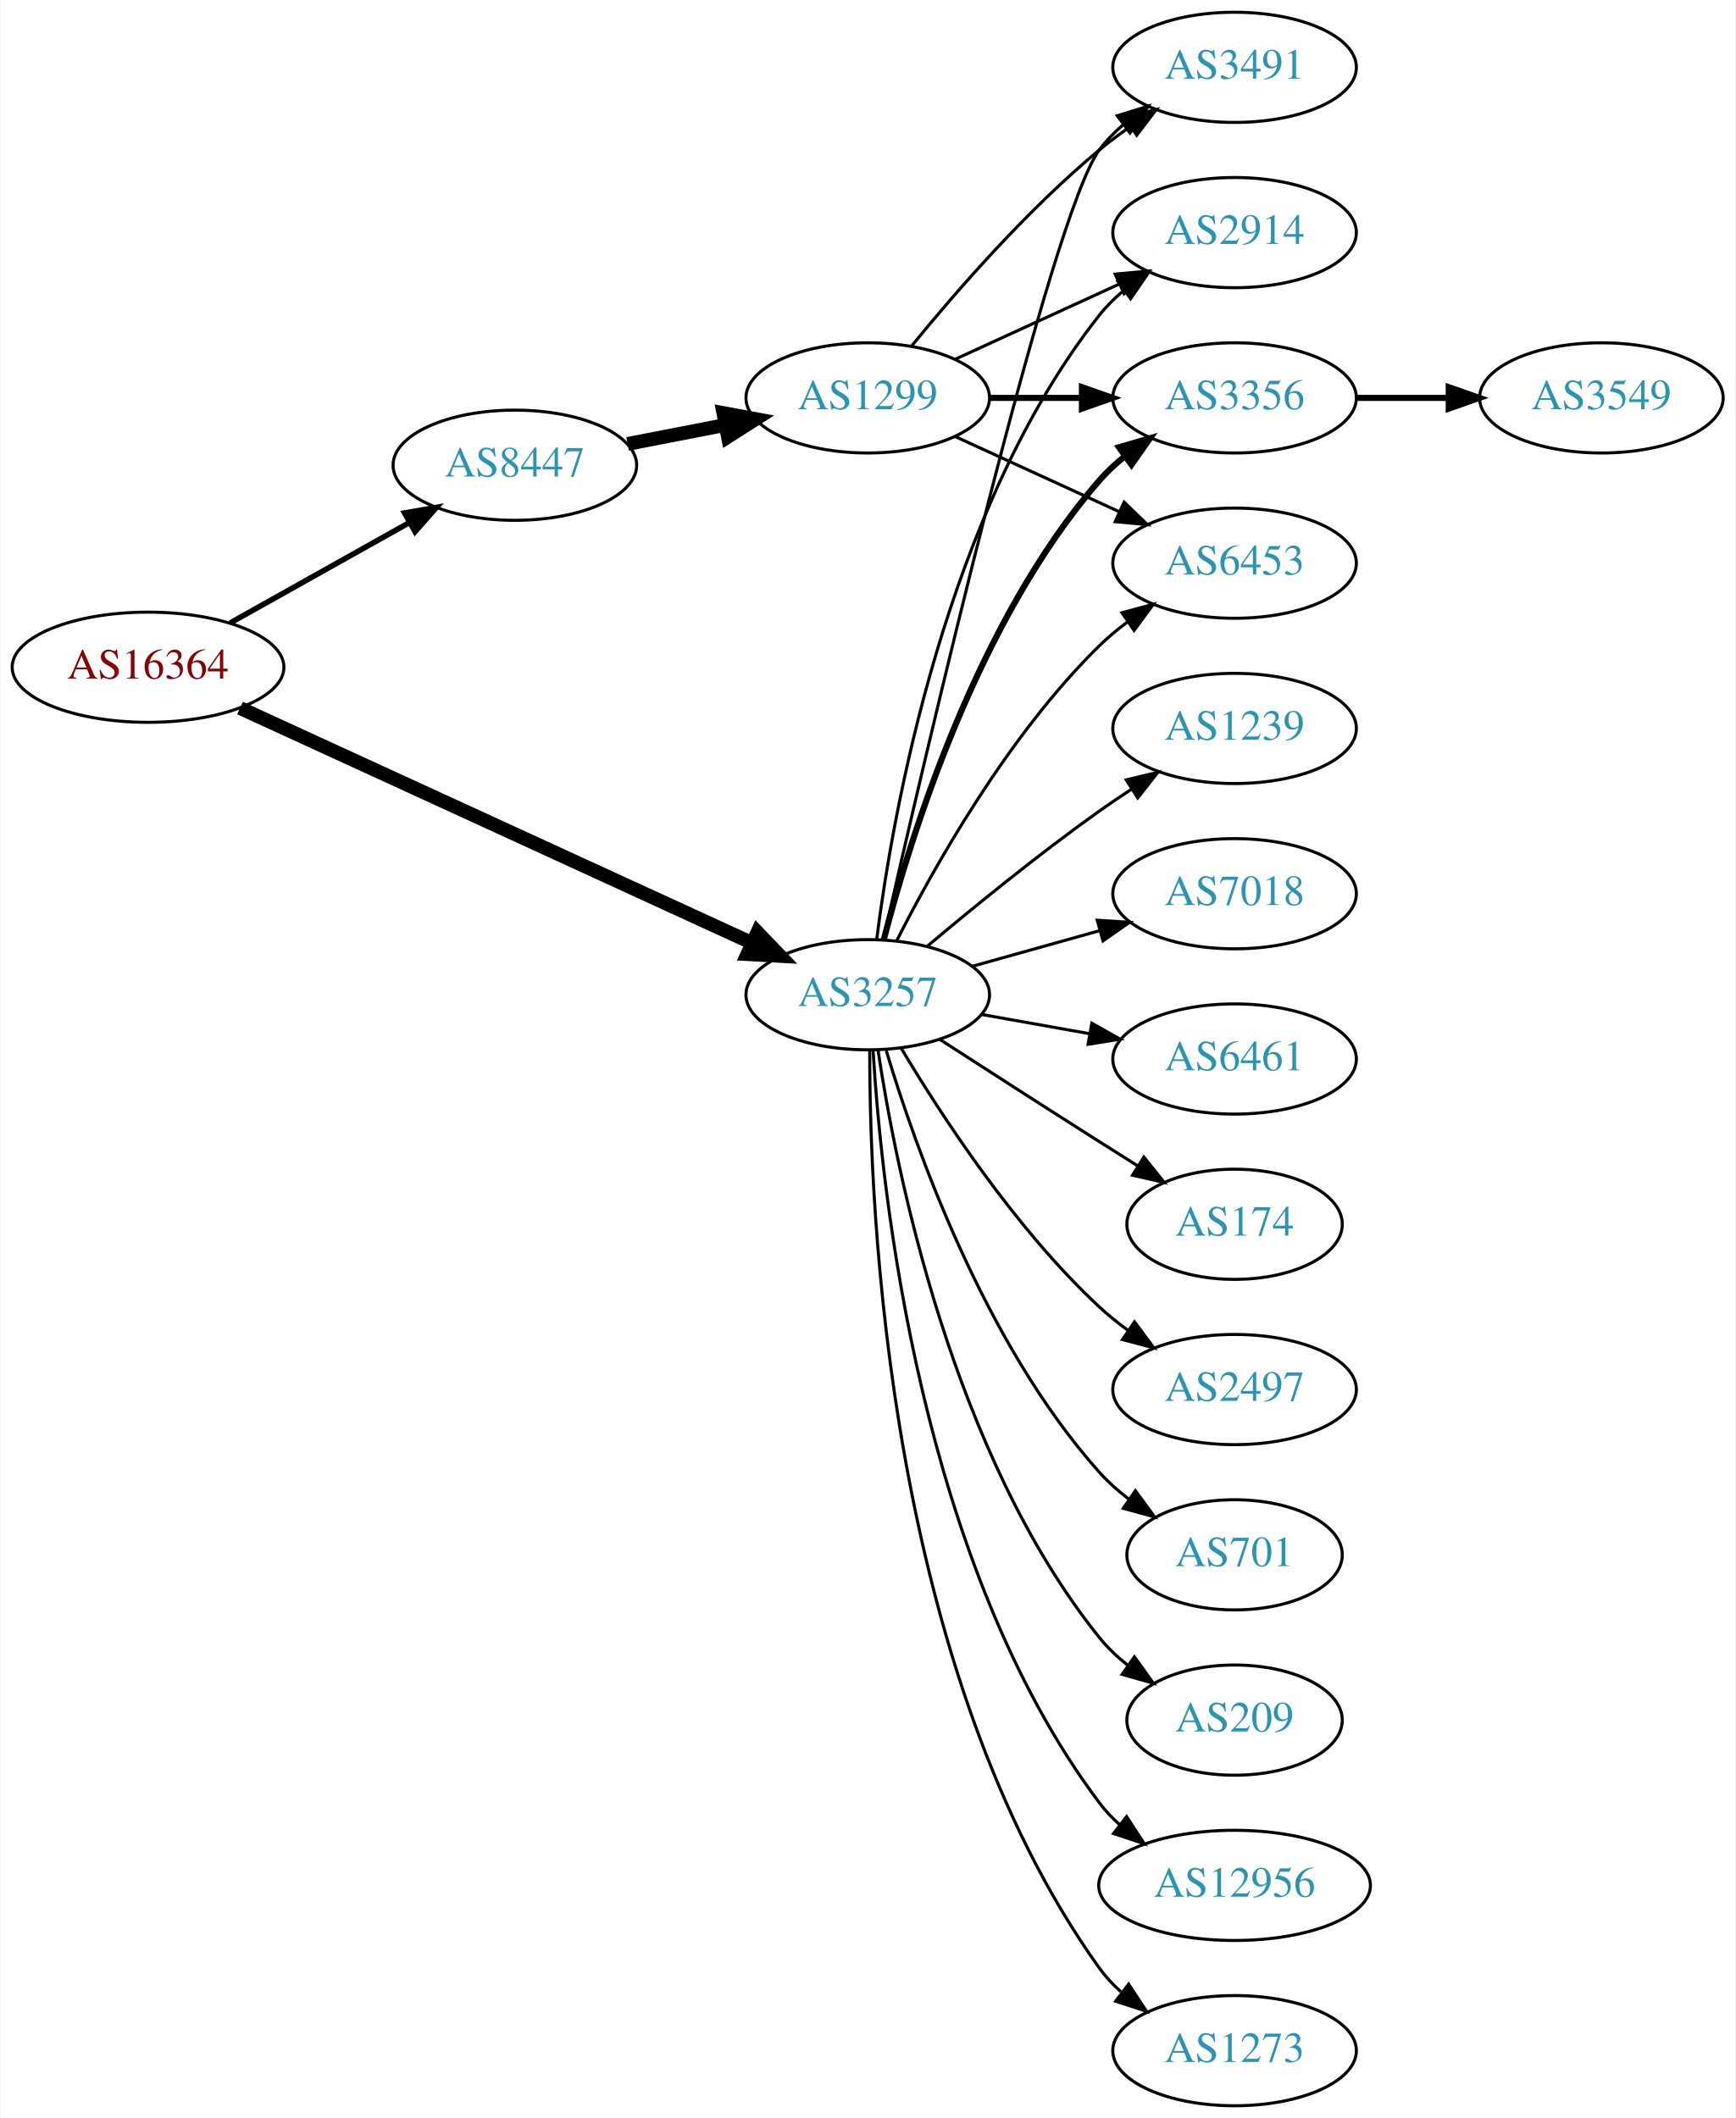
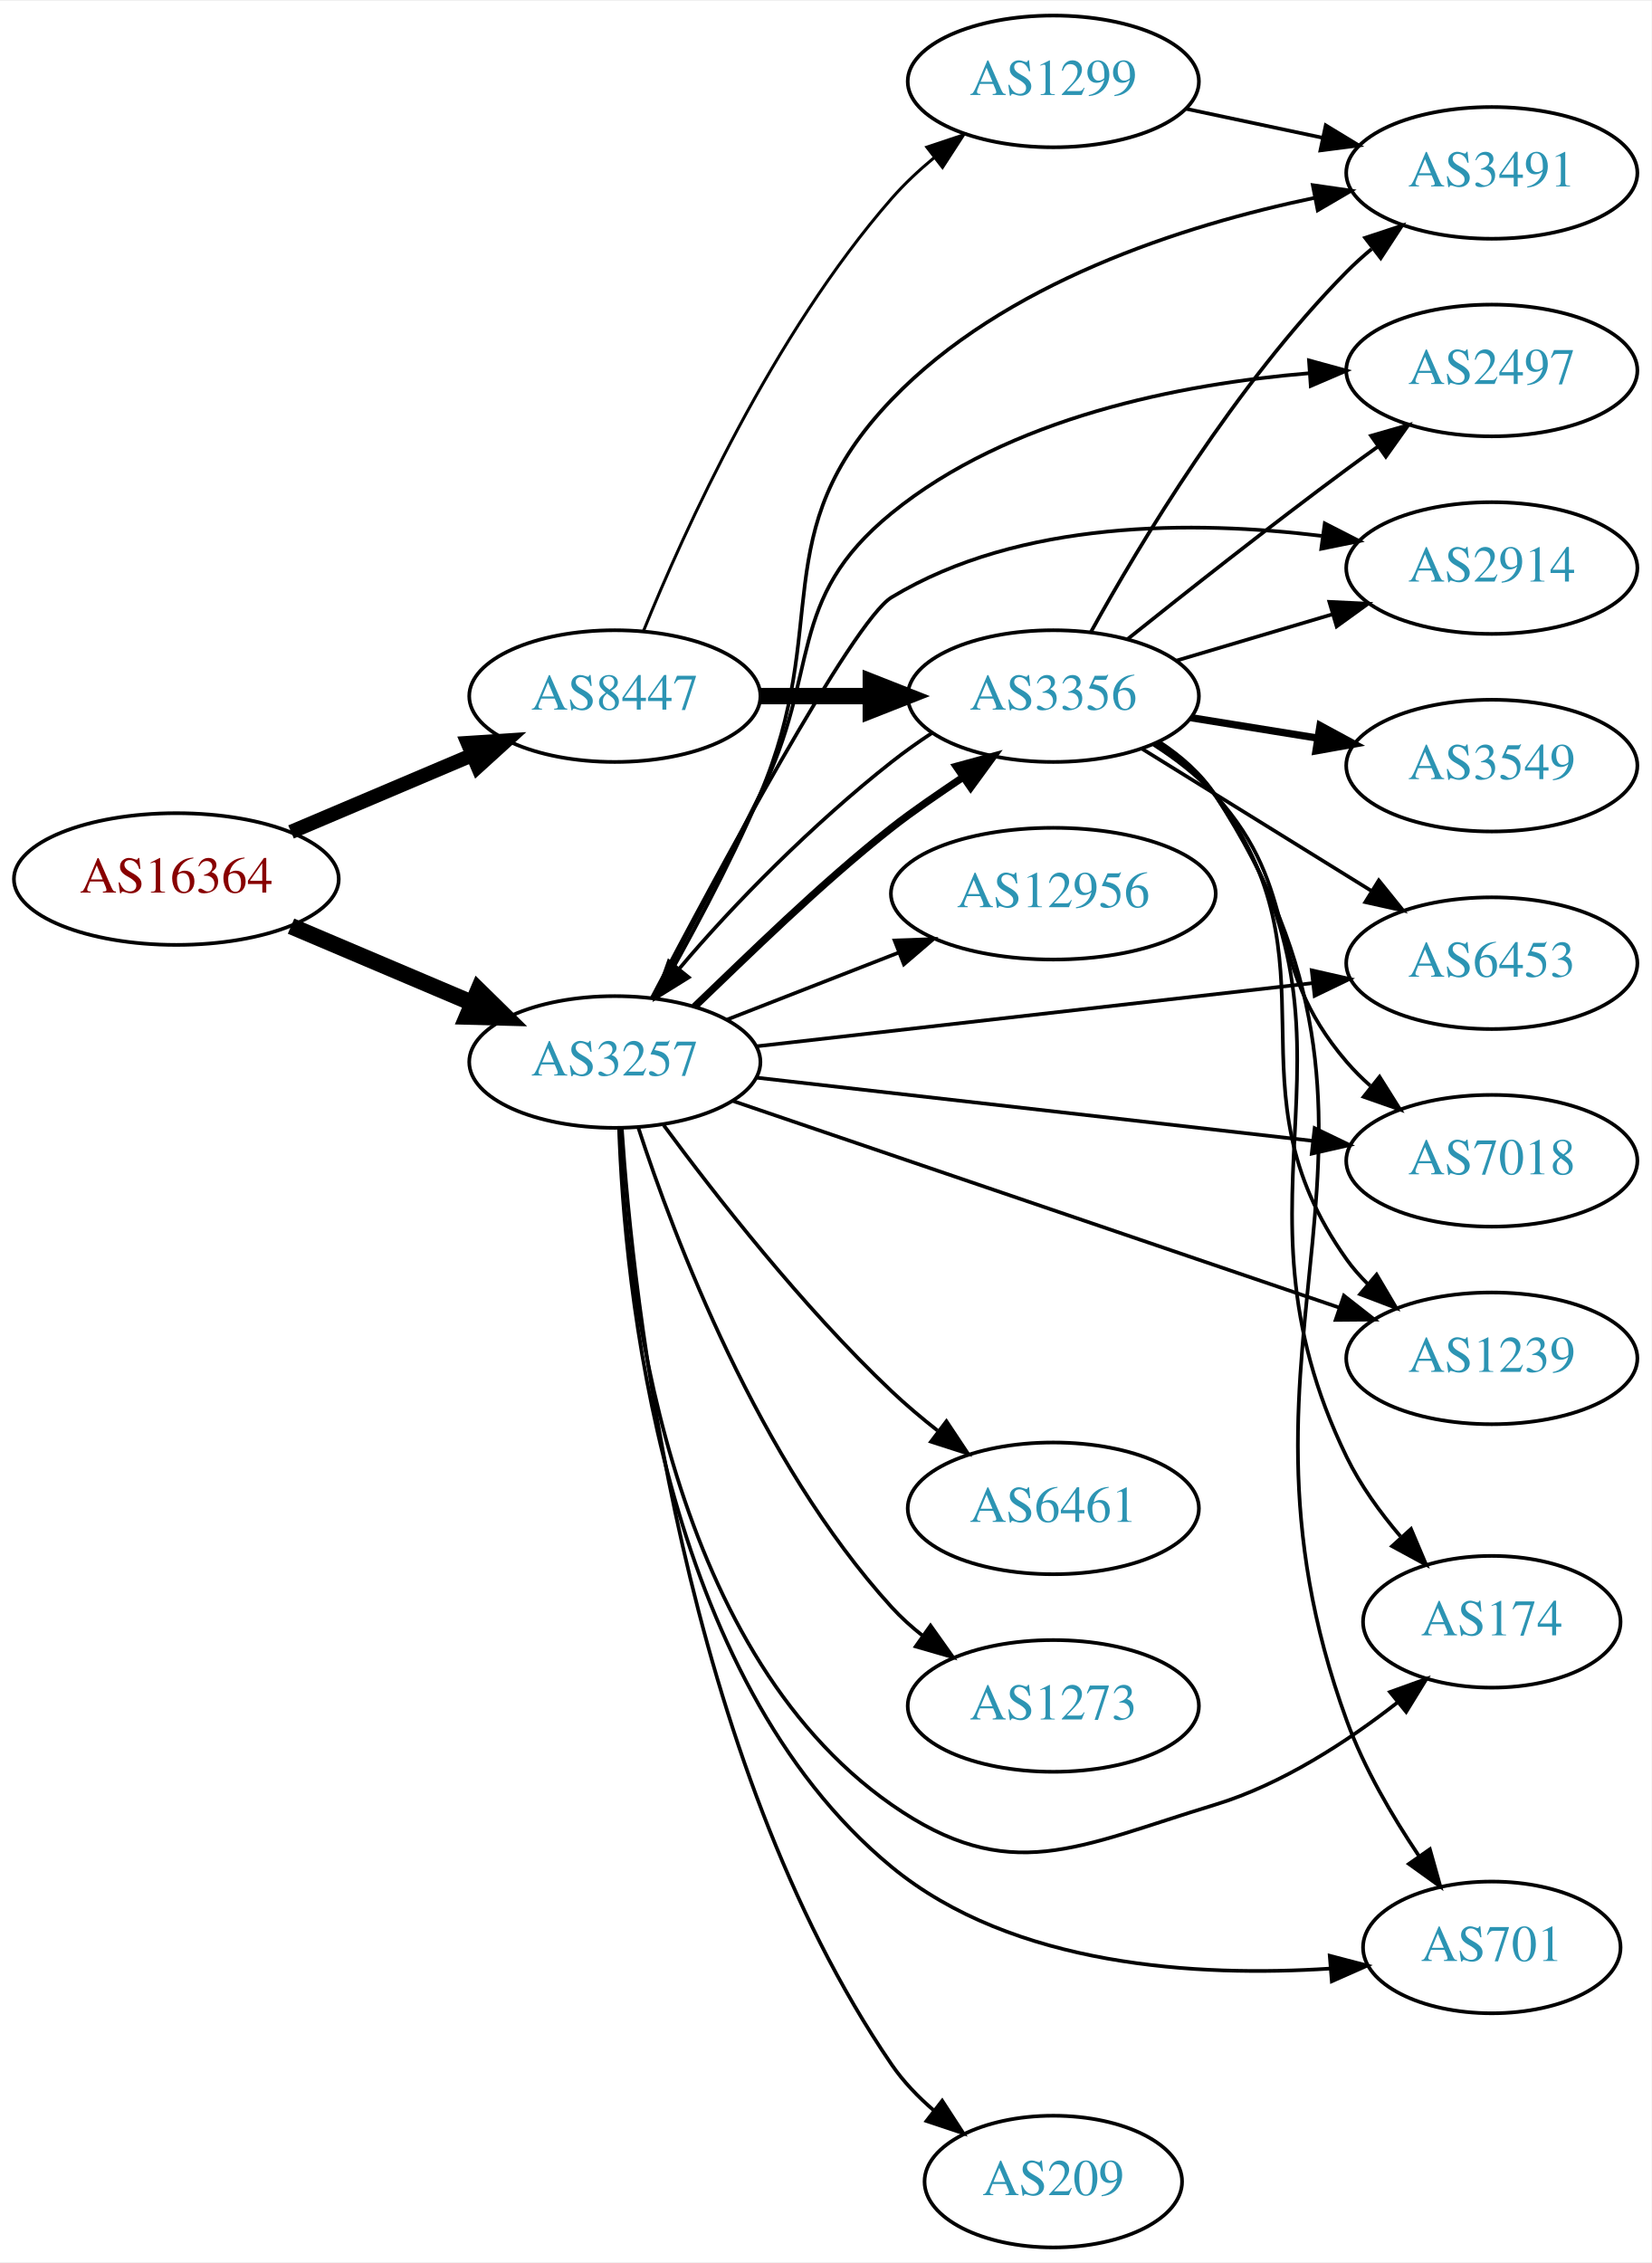
- <svg xmlns="http://www.w3.org/2000/svg" xmlns:xlink="http://www.w3.org/1999/xlink" width="567pt" height="692pt" viewBox="0.00 0.00 566.66 692.00">
-   <g id="graph0" class="graph" transform="scale(1 1) rotate(0) translate(4 688)">
-     <polygon fill="white" stroke="none" points="-4,4 -4,-688 562.663,-688 562.663,4 -4,4" />
+ <svg xmlns="http://www.w3.org/2000/svg" xmlns:xlink="http://www.w3.org/1999/xlink" width="451pt" height="618pt" viewBox="0.00 0.00 451.37 618.00">
+   <g id="graph0" class="graph" transform="scale(1 1) rotate(0) translate(4 614)">
+     <polygon fill="white" stroke="none" points="-4,4 -4,-614 447.37,-614 447.37,4 -4,4" />
    <g id="node1" class="node">
      <g id="a_node1">
        <a xlink:href="/asn/16364" xlink:title="AS16364 ~ Sony DADC Europe Limited [AT]">
-           <ellipse fill="#ffffff" stroke="black" cx="44.196" cy="-470" rx="44.393" ry="18" />
-           <text text-anchor="middle" x="44.196" y="-466.3" font-family="Times,serif" font-size="14.00" fill="#880000">AS16364</text>
+           <ellipse fill="#ffffff" stroke="black" cx="44.196" cy="-374" rx="44.393" ry="18" />
+           <text text-anchor="middle" x="44.196" y="-370.3" font-family="Times,serif" font-size="14.00" fill="#880000">AS16364</text>
        </a>
      </g>
    </g>
    <g id="node2" class="node">
      <g id="a_node2">
        <a xlink:href="/asn/3257" xlink:title="AS3257 ~ GTT [DE]">
-           <ellipse fill="#ffffff" stroke="black" cx="279.332" cy="-363" rx="39.794" ry="18" />
-           <text text-anchor="middle" x="279.332" y="-359.3" font-family="Times,serif" font-size="14.00" fill="#2c94b3">AS3257</text>
+           <ellipse fill="#ffffff" stroke="black" cx="164.039" cy="-324" rx="39.794" ry="18" />
+           <text text-anchor="middle" x="164.039" y="-320.3" font-family="Times,serif" font-size="14.00" fill="#2c94b3">AS3257</text>
        </a>
      </g>
    </g>
    <g id="edge1" class="edge">
-       <path fill="none" stroke="black" stroke-width="4.5" d="M74.251,-456.665C116.529,-437.261 195.001,-401.245 241.349,-379.973" />
-       <polygon fill="black" stroke="black" stroke-width="4.5" points="243.281,-383.419 250.727,-375.669 239.996,-376.262 243.281,-383.419" />
+       <path fill="none" stroke="black" stroke-width="4.5" d="M75.543,-361.124C90.566,-354.75 108.857,-346.989 124.824,-340.214" />
+       <polygon fill="black" stroke="black" stroke-width="4.5" points="126.748,-343.675 134.416,-336.144 123.672,-336.426 126.748,-343.675" />
    </g>
    <g id="node3" class="node">
      <g id="a_node3">
        <a xlink:href="/asn/8447" xlink:title="AS8447 ~ A1 Telekom Austria AG [AT]">
-           <ellipse fill="#ffffff" stroke="black" cx="164.039" cy="-536" rx="39.794" ry="18" />
-           <text text-anchor="middle" x="164.039" y="-532.3" font-family="Times,serif" font-size="14.00" fill="#2c94b3">AS8447</text>
+           <ellipse fill="#ffffff" stroke="black" cx="164.039" cy="-424" rx="39.794" ry="18" />
+           <text text-anchor="middle" x="164.039" y="-420.3" font-family="Times,serif" font-size="14.00" fill="#2c94b3">AS8447</text>
        </a>
      </g>
    </g>
    <g id="edge2" class="edge">
-       <path fill="none" stroke="black" stroke-width="1.8" d="M71.057,-484.484C88.291,-494.136 111.105,-506.914 129.7,-517.328" />
-       <polygon fill="black" stroke="black" stroke-width="1.8" points="128.012,-520.394 138.447,-522.227 131.433,-514.287 128.012,-520.394" />
+       <path fill="none" stroke="black" stroke-width="3.9" d="M75.543,-386.876C90.566,-393.25 108.857,-401.011 124.824,-407.786" />
+       <polygon fill="black" stroke="black" stroke-width="3.9" points="123.843,-411.172 134.416,-411.856 126.577,-404.728 123.843,-411.172" />
    </g>
    <g id="node4" class="node">
      <g id="a_node4">
        <a xlink:href="/asn/2914" xlink:title="AS2914 ~ NTT America, Inc. [US]">
-           <ellipse fill="#ffffff" stroke="black" cx="399.174" cy="-612" rx="39.794" ry="18" />
-           <text text-anchor="middle" x="399.174" y="-608.3" font-family="Times,serif" font-size="14.00" fill="#2c94b3">AS2914</text>
+           <ellipse fill="#ffffff" stroke="black" cx="403.724" cy="-459" rx="39.794" ry="18" />
+           <text text-anchor="middle" x="403.724" y="-455.3" font-family="Times,serif" font-size="14.00" fill="#2c94b3">AS2914</text>
        </a>
      </g>
    </g>
    <g id="edge3" class="edge">
-       <path fill="none" stroke="black" d="M282.251,-381.058C287.372,-421.576 304.588,-521.169 354.978,-585 357.307,-587.95 360.053,-590.665 363.014,-593.141" />
-       <polygon fill="black" stroke="black" points="361.075,-596.059 371.213,-599.136 365.207,-590.409 361.075,-596.059" />
+       <path fill="none" stroke="black" d="M174.186,-341.609C191.677,-374.956 229.073,-444.578 239.685,-451 274.841,-472.276 322.477,-472.016 357.177,-467.792" />
+       <polygon fill="black" stroke="black" points="358.072,-471.202 367.503,-466.373 357.119,-464.267 358.072,-471.202" />
    </g>
    <g id="node5" class="node">
      <g id="a_node5">
-         <a xlink:href="/asn/3356" xlink:title="AS3356 ~ Level 3 Parent, LLC [US]">
-           <ellipse fill="#ffffff" stroke="black" cx="399.174" cy="-558" rx="39.794" ry="18" />
-           <text text-anchor="middle" x="399.174" y="-554.3" font-family="Times,serif" font-size="14.00" fill="#2c94b3">AS3356</text>
+         <a xlink:href="/asn/6453" xlink:title="AS6453 ~ TATA COMMUNICATIONS (AMERICA) INC [US]">
+           <ellipse fill="#ffffff" stroke="black" cx="403.724" cy="-351" rx="39.794" ry="18" />
+           <text text-anchor="middle" x="403.724" y="-347.3" font-family="Times,serif" font-size="14.00" fill="#2c94b3">AS6453</text>
        </a>
      </g>
    </g>
    <g id="edge4" class="edge">
-       <path fill="none" stroke="black" stroke-width="2" d="M284.594,-381.091C293.127,-414.11 315.005,-484.975 354.978,-531 357.443,-533.838 360.28,-536.477 363.297,-538.907" />
-       <polygon fill="black" stroke="black" stroke-width="2" points="361.407,-541.858 371.575,-544.837 365.484,-536.168 361.407,-541.858" />
+       <path fill="none" stroke="black" d="M202.701,-328.278C243.869,-332.955 309.933,-340.459 354.775,-345.553" />
+       <polygon fill="black" stroke="black" points="354.514,-349.046 364.845,-346.697 355.304,-342.091 354.514,-349.046" />
    </g>
    <g id="node6" class="node">
      <g id="a_node6">
-         <a xlink:href="/asn/174" xlink:title="AS174 ~ Cogent Communications [US]">
-           <ellipse fill="#ffffff" stroke="black" cx="399.174" cy="-288" rx="35.194" ry="18" />
-           <text text-anchor="middle" x="399.174" y="-284.3" font-family="Times,serif" font-size="14.00" fill="#2c94b3">AS174</text>
+         <a xlink:href="/asn/1239" xlink:title="AS1239 ~ Sprint [US]">
+           <ellipse fill="#ffffff" stroke="black" cx="403.724" cy="-243" rx="39.794" ry="18" />
+           <text text-anchor="middle" x="403.724" y="-239.3" font-family="Times,serif" font-size="14.00" fill="#2c94b3">AS1239</text>
        </a>
      </g>
    </g>
    <g id="edge5" class="edge">
-       <path fill="none" stroke="black" d="M302.823,-348.431C317.613,-338.877 337.411,-326.138 354.978,-315 359.058,-312.413 363.364,-309.701 367.613,-307.035" />
-       <polygon fill="black" stroke="black" points="369.546,-309.954 376.165,-301.681 365.832,-304.021 369.546,-309.954" />
+       <path fill="none" stroke="black" d="M196.112,-313.411C238.639,-298.918 315.045,-272.88 362.076,-256.852" />
+       <polygon fill="black" stroke="black" points="363.307,-260.131 371.643,-253.592 361.048,-253.505 363.307,-260.131" />
    </g>
    <g id="node7" class="node">
      <g id="a_node7">
-         <a xlink:href="/asn/2497" xlink:title="AS2497 ~ Internet Initiative Japan Inc. [JP]">
-           <ellipse fill="#ffffff" stroke="black" cx="399.174" cy="-234" rx="39.794" ry="18" />
-           <text text-anchor="middle" x="399.174" y="-230.3" font-family="Times,serif" font-size="14.00" fill="#2c94b3">AS2497</text>
+         <a xlink:href="/asn/174" xlink:title="AS174 ~ Cogent Communications [US]">
+           <ellipse fill="#ffffff" stroke="black" cx="403.724" cy="-171" rx="35.194" ry="18" />
+           <text text-anchor="middle" x="403.724" y="-167.3" font-family="Times,serif" font-size="14.00" fill="#2c94b3">AS174</text>
        </a>
      </g>
    </g>
    <g id="edge6" class="edge">
-       <path fill="none" stroke="black" d="M290.238,-345.561C303.138,-323.907 327.332,-286.695 354.978,-261 357.883,-258.3 361.096,-255.718 364.419,-253.294" />
-       <polygon fill="black" stroke="black" points="366.479,-256.127 372.797,-247.622 362.554,-250.33 366.479,-256.127" />
+       <path fill="none" stroke="black" d="M165.324,-305.897C167.071,-264.701 177.787,-164.189 239.685,-121 271.903,-98.52 290.49,-109.575 328.077,-121 346.368,-126.56 364.255,-138.257 377.932,-148.94" />
+       <polygon fill="black" stroke="black" points="375.904,-151.801 385.87,-155.396 380.321,-146.371 375.904,-151.801" />
    </g>
    <g id="node8" class="node">
      <g id="a_node8">
-         <a xlink:href="/asn/6453" xlink:title="AS6453 ~ TATA COMMUNICATIONS (AMERICA) INC [US]">
-           <ellipse fill="#ffffff" stroke="black" cx="399.174" cy="-504" rx="39.794" ry="18" />
-           <text text-anchor="middle" x="399.174" y="-500.3" font-family="Times,serif" font-size="14.00" fill="#2c94b3">AS6453</text>
+         <a xlink:href="/asn/12956" xlink:title="AS12956 ~ TELXIUS [ES]">
+           <ellipse fill="#ffffff" stroke="black" cx="283.881" cy="-370" rx="44.393" ry="18" />
+           <text text-anchor="middle" x="283.881" y="-366.3" font-family="Times,serif" font-size="14.00" fill="#2c94b3">AS12956</text>
        </a>
      </g>
    </g>
    <g id="edge7" class="edge">
-       <path fill="none" stroke="black" d="M288.722,-380.499C300.828,-404.423 325.059,-447.705 354.978,-477 357.812,-479.775 360.978,-482.406 364.274,-484.858" />
-       <polygon fill="black" stroke="black" points="362.387,-487.808 372.616,-490.567 366.34,-482.031 362.387,-487.808" />
+       <path fill="none" stroke="black" d="M194.775,-335.608C209.004,-341.162 226.271,-347.902 241.736,-353.939" />
+       <polygon fill="black" stroke="black" points="240.5,-357.214 251.088,-357.59 243.046,-350.693 240.5,-357.214" />
    </g>
    <g id="node9" class="node">
      <g id="a_node9">
        <a xlink:href="/asn/701" xlink:title="AS701 ~ UUNET [US]">
-           <ellipse fill="#ffffff" stroke="black" cx="399.174" cy="-180" rx="35.194" ry="18" />
-           <text text-anchor="middle" x="399.174" y="-176.3" font-family="Times,serif" font-size="14.00" fill="#2c94b3">AS701</text>
+           <ellipse fill="#ffffff" stroke="black" cx="403.724" cy="-82" rx="35.194" ry="18" />
+           <text text-anchor="middle" x="403.724" y="-78.3" font-family="Times,serif" font-size="14.00" fill="#2c94b3">AS701</text>
        </a>
      </g>
    </g>
    <g id="edge8" class="edge">
-       <path fill="none" stroke="black" d="M285.373,-344.736C294.741,-313.493 317.369,-249.091 354.978,-207 357.829,-203.81 361.144,-200.861 364.648,-198.177" />
-       <polygon fill="black" stroke="black" points="366.781,-200.957 373.031,-192.403 362.81,-195.192 366.781,-200.957" />
+       <path fill="none" stroke="black" d="M165.196,-305.994C166.626,-263.356 176.637,-155.92 239.685,-104 272.896,-76.651 323.471,-73.869 359.478,-76.213" />
+       <polygon fill="black" stroke="black" points="359.435,-79.721 369.684,-77.038 359.999,-72.744 359.435,-79.721" />
    </g>
    <g id="node10" class="node">
      <g id="a_node10">
-         <a xlink:href="/asn/209" xlink:title="AS209 ~ CenturyLink Communications, LLC [US]">
-           <ellipse fill="#ffffff" stroke="black" cx="399.174" cy="-126" rx="35.194" ry="18" />
-           <text text-anchor="middle" x="399.174" y="-122.3" font-family="Times,serif" font-size="14.00" fill="#2c94b3">AS209</text>
+         <a xlink:href="/asn/6461" xlink:title="AS6461 ~ Zayo Bandwidth [US]">
+           <ellipse fill="#ffffff" stroke="black" cx="283.881" cy="-202" rx="39.794" ry="18" />
+           <text text-anchor="middle" x="283.881" y="-198.3" font-family="Times,serif" font-size="14.00" fill="#2c94b3">AS6461</text>
        </a>
      </g>
    </g>
    <g id="edge9" class="edge">
-       <path fill="none" stroke="black" d="M282.657,-345.038C288.488,-306.155 306.872,-212.874 354.978,-153 357.658,-149.665 360.867,-146.626 364.31,-143.891" />
-       <polygon fill="black" stroke="black" points="366.448,-146.667 372.629,-138.062 362.431,-140.934 366.448,-146.667" />
+       <path fill="none" stroke="black" d="M177.409,-306.697C191.382,-287.758 215.36,-257.026 239.685,-234 243.568,-230.325 247.875,-226.692 252.223,-223.267" />
+       <polygon fill="black" stroke="black" points="254.671,-225.804 260.534,-216.98 250.448,-220.222 254.671,-225.804" />
    </g>
    <g id="node11" class="node">
      <g id="a_node11">
-         <a xlink:href="/asn/12956" xlink:title="AS12956 ~ TELXIUS [ES]">
-           <ellipse fill="#ffffff" stroke="black" cx="399.174" cy="-72" rx="44.393" ry="18" />
-           <text text-anchor="middle" x="399.174" y="-68.3" font-family="Times,serif" font-size="14.00" fill="#2c94b3">AS12956</text>
+         <a xlink:href="/asn/2497" xlink:title="AS2497 ~ Internet Initiative Japan Inc. [JP]">
+           <ellipse fill="#ffffff" stroke="black" cx="403.724" cy="-513" rx="39.794" ry="18" />
+           <text text-anchor="middle" x="403.724" y="-509.3" font-family="Times,serif" font-size="14.00" fill="#2c94b3">AS2497</text>
        </a>
      </g>
    </g>
    <g id="edge10" class="edge">
-       <path fill="none" stroke="black" d="M281.08,-344.704C283.819,-298.809 296.508,-176.902 354.978,-99 356.942,-96.383 359.241,-93.958 361.737,-91.725" />
-       <polygon fill="black" stroke="black" points="363.897,-94.479 369.676,-85.6 359.621,-88.937 363.897,-94.479" />
+       <path fill="none" stroke="black" d="M174.657,-341.575C182.63,-356.283 194.159,-377.874 203.685,-397 220.528,-430.815 210.408,-450.125 239.685,-474 271.812,-500.2 318.662,-509.318 353.905,-512.252" />
+       <polygon fill="black" stroke="black" points="353.759,-515.75 363.978,-512.951 354.244,-508.767 353.759,-515.75" />
    </g>
    <g id="node12" class="node">
      <g id="a_node12">
        <a xlink:href="/asn/3491" xlink:title="AS3491 ~ PCCW Global, Inc. [US]">
-           <ellipse fill="#ffffff" stroke="black" cx="399.174" cy="-666" rx="39.794" ry="18" />
-           <text text-anchor="middle" x="399.174" y="-662.3" font-family="Times,serif" font-size="14.00" fill="#2c94b3">AS3491</text>
+           <ellipse fill="#ffffff" stroke="black" cx="403.724" cy="-567" rx="39.794" ry="18" />
+           <text text-anchor="middle" x="403.724" y="-563.3" font-family="Times,serif" font-size="14.00" fill="#2c94b3">AS3491</text>
        </a>
      </g>
    </g>
    <g id="edge11" class="edge">
-       <path fill="none" stroke="black" d="M284.423,-381.127C297.625,-439.135 339.158,-617.67 354.978,-639 357.217,-642.019 359.903,-644.78 362.826,-647.285" />
-       <polygon fill="black" stroke="black" points="360.854,-650.179 370.973,-653.32 365.021,-644.555 360.854,-650.179" />
+       <path fill="none" stroke="black" d="M175.244,-341.303C183.567,-355.849 195.28,-377.356 203.685,-397 223.59,-443.517 204.661,-468.486 239.685,-505 270.343,-536.962 319.183,-552.64 355.425,-560.208" />
+       <polygon fill="black" stroke="black" points="354.802,-563.652 365.287,-562.135 356.144,-556.782 354.802,-563.652" />
    </g>
    <g id="node13" class="node">
      <g id="a_node13">
-         <a xlink:href="/asn/1273" xlink:title="AS1273 ~ Vodafone Group PLC [EU]">
-           <ellipse fill="#ffffff" stroke="black" cx="399.174" cy="-18" rx="39.794" ry="18" />
-           <text text-anchor="middle" x="399.174" y="-14.3" font-family="Times,serif" font-size="14.00" fill="#2c94b3">AS1273</text>
+         <a xlink:href="/asn/7018" xlink:title="AS7018 ~ AT&amp;T Services, Inc. [US]">
+           <ellipse fill="#ffffff" stroke="black" cx="403.724" cy="-297" rx="39.794" ry="18" />
+           <text text-anchor="middle" x="403.724" y="-293.3" font-family="Times,serif" font-size="14.00" fill="#2c94b3">AS7018</text>
        </a>
      </g>
    </g>
    <g id="edge12" class="edge">
-       <path fill="none" stroke="black" d="M279.98,-344.897C279.861,-293.061 285.817,-141.599 354.978,-45 356.986,-42.196 359.385,-39.619 362.008,-37.266" />
-       <polygon fill="black" stroke="black" points="364.561,-39.721 370.389,-30.873 360.315,-34.155 364.561,-39.721" />
+       <path fill="none" stroke="black" d="M202.701,-319.722C243.869,-315.045 309.933,-307.541 354.775,-302.447" />
+       <polygon fill="black" stroke="black" points="355.304,-305.909 364.845,-301.303 354.514,-298.954 355.304,-305.909" />
    </g>
    <g id="node14" class="node">
      <g id="a_node14">
-         <a xlink:href="/asn/1239" xlink:title="AS1239 ~ Sprint [US]">
-           <ellipse fill="#ffffff" stroke="black" cx="399.174" cy="-450" rx="39.794" ry="18" />
-           <text text-anchor="middle" x="399.174" y="-446.3" font-family="Times,serif" font-size="14.00" fill="#2c94b3">AS1239</text>
+         <a xlink:href="/asn/1273" xlink:title="AS1273 ~ Vodafone Group PLC [EU]">
+           <ellipse fill="#ffffff" stroke="black" cx="283.881" cy="-148" rx="39.794" ry="18" />
+           <text text-anchor="middle" x="283.881" y="-144.3" font-family="Times,serif" font-size="14.00" fill="#2c94b3">AS1273</text>
        </a>
      </g>
    </g>
    <g id="edge13" class="edge">
-       <path fill="none" stroke="black" d="M298.874,-378.925C313.694,-391.4 335.191,-408.938 354.978,-423 358.384,-425.421 362.005,-427.867 365.644,-430.248" />
-       <polygon fill="black" stroke="black" points="363.768,-433.203 374.079,-435.641 367.539,-427.306 363.768,-433.203" />
+       <path fill="none" stroke="black" d="M170.448,-306.083C180.226,-276.075 203.271,-215.016 239.685,-175 242.215,-172.22 245.095,-169.619 248.14,-167.214" />
+       <polygon fill="black" stroke="black" points="250.322,-169.957 256.456,-161.318 246.274,-164.247 250.322,-169.957" />
    </g>
    <g id="node15" class="node">
      <g id="a_node15">
-         <a xlink:href="/asn/7018" xlink:title="AS7018 ~ AT&amp;T Services, Inc. [US]">
-           <ellipse fill="#ffffff" stroke="black" cx="399.174" cy="-396" rx="39.794" ry="18" />
-           <text text-anchor="middle" x="399.174" y="-392.3" font-family="Times,serif" font-size="14.00" fill="#2c94b3">AS7018</text>
+         <a xlink:href="/asn/209" xlink:title="AS209 ~ CenturyLink Communications, LLC [US]">
+           <ellipse fill="#ffffff" stroke="black" cx="283.881" cy="-18" rx="35.194" ry="18" />
+           <text text-anchor="middle" x="283.881" y="-14.3" font-family="Times,serif" font-size="14.00" fill="#2c94b3">AS209</text>
        </a>
      </g>
    </g>
    <g id="edge14" class="edge">
-       <path fill="none" stroke="black" d="M313.471,-372.28C326.399,-375.9 341.39,-380.098 355.134,-383.947" />
-       <polygon fill="black" stroke="black" points="354.302,-387.349 364.875,-386.675 356.19,-380.608 354.302,-387.349" />
+       <path fill="none" stroke="black" d="M165.932,-305.984C169.027,-259.561 182.511,-133.645 239.685,-50 242.845,-45.377 246.897,-41.163 251.248,-37.421" />
+       <polygon fill="black" stroke="black" points="253.511,-40.095 259.278,-31.207 249.227,-34.559 253.511,-40.095" />
    </g>
    <g id="node16" class="node">
      <g id="a_node16">
-         <a xlink:href="/asn/6461" xlink:title="AS6461 ~ Zayo Bandwidth [US]">
-           <ellipse fill="#ffffff" stroke="black" cx="399.174" cy="-342" rx="39.794" ry="18" />
-           <text text-anchor="middle" x="399.174" y="-338.3" font-family="Times,serif" font-size="14.00" fill="#2c94b3">AS6461</text>
+         <a xlink:href="/asn/3356" xlink:title="AS3356 ~ Level 3 Parent, LLC [US]">
+           <ellipse fill="#ffffff" stroke="black" cx="283.881" cy="-424" rx="39.794" ry="18" />
+           <text text-anchor="middle" x="283.881" y="-420.3" font-family="Times,serif" font-size="14.00" fill="#2c94b3">AS3356</text>
        </a>
      </g>
    </g>
    <g id="edge15" class="edge">
-       <path fill="none" stroke="black" d="M316.65,-356.528C327.739,-354.552 340.086,-352.352 351.749,-350.273" />
-       <polygon fill="black" stroke="black" points="352.542,-353.687 361.773,-348.487 351.314,-346.796 352.542,-353.687" />
+       <path fill="none" stroke="black" stroke-width="2" d="M185.779,-339.085C200.16,-352.821 220.166,-372.648 239.685,-388 245.707,-392.736 252.599,-397.358 259.084,-401.75" />
+       <polygon fill="black" stroke="black" stroke-width="2" points="257.333,-404.794 267.553,-407.586 261.304,-399.03 257.333,-404.794" />
+     </g>
+     <g id="edge26" class="edge">
+       <path fill="none" stroke="black" stroke-width="4.5" d="M203.951,-424C213.505,-424 223.854,-424 233.817,-424" />
+       <polygon fill="black" stroke="black" stroke-width="4.5" points="234.009,-427.938 244.009,-424 234.009,-420.063 234.009,-427.938" />
    </g>
    <g id="node18" class="node">
      <g id="a_node18">
        <a xlink:href="/asn/1299" xlink:title="AS1299 ~ Telia Carrier [EU]">
-           <ellipse fill="#ffffff" stroke="black" cx="279.332" cy="-558" rx="39.794" ry="18" />
-           <text text-anchor="middle" x="279.332" y="-554.3" font-family="Times,serif" font-size="14.00" fill="#2c94b3">AS1299</text>
-         </a>
-       </g>
+           <ellipse fill="#ffffff" stroke="black" cx="283.881" cy="-592" rx="39.794" ry="18" />
+           <text text-anchor="middle" x="283.881" y="-588.3" font-family="Times,serif" font-size="14.00" fill="#2c94b3">AS1299</text>
+         </a>
+       </g>
+     </g>
+     <g id="edge27" class="edge">
+       <path fill="none" stroke="black" stroke-width="0.818" d="M171.88,-441.811C183.056,-469.326 207.274,-522.866 239.685,-560 243.126,-563.942 247.131,-567.692 251.289,-571.145" />
+       <polygon fill="black" stroke="black" stroke-width="0.818" points="249.312,-574.041 259.363,-577.392 253.596,-568.505 249.312,-574.041" />
+     </g>
+     <g id="edge20" class="edge">
+       <path fill="none" stroke="black" d="M250.737,-413.931C246.927,-411.429 243.161,-408.734 239.685,-406 218.258,-389.148 196.244,-366.902 181.729,-349.592" />
+       <polygon fill="black" stroke="black" points="184.239,-347.128 175.24,-341.535 178.787,-351.519 184.239,-347.128" />
    </g>
    <g id="edge17" class="edge">
-       <path fill="none" stroke="black" stroke-width="4.5" d="M200.885,-542.961C211.005,-544.926 222.154,-547.091 232.763,-549.151" />
-       <polygon fill="black" stroke="black" stroke-width="4.5" points="232.151,-553.043 242.718,-551.084 233.652,-545.313 232.151,-553.043" />
+       <path fill="none" stroke="black" d="M317.394,-433.657C330.551,-437.564 345.923,-442.13 359.967,-446.301" />
+       <polygon fill="black" stroke="black" points="359.325,-449.761 369.908,-449.253 361.318,-443.051 359.325,-449.761" />
+     </g>
+     <g id="edge22" class="edge">
+       <path fill="none" stroke="black" d="M308.163,-409.578C326.079,-398.479 351.036,-383.019 370.812,-370.768" />
+       <polygon fill="black" stroke="black" points="372.832,-373.634 379.49,-365.392 369.146,-367.683 372.832,-373.634" />
+     </g>
+     <g id="edge23" class="edge">
+       <path fill="none" stroke="black" d="M312.034,-411.284C318.017,-407.415 323.828,-402.657 328.077,-397 363.31,-350.089 330.056,-317.797 364.077,-270 365.768,-267.625 367.737,-265.387 369.873,-263.296" />
+       <polygon fill="black" stroke="black" points="372.237,-265.881 377.623,-256.758 367.723,-260.531 372.237,-265.881" />
+     </g>
+     <g id="edge21" class="edge">
+       <path fill="none" stroke="black" d="M312.806,-411.226C318.617,-407.401 324.158,-402.677 328.077,-397 374.676,-329.503 328.183,-289.749 364.077,-216 367.816,-208.317 373.191,-200.888 378.749,-194.354" />
+       <polygon fill="black" stroke="black" points="381.651,-196.365 385.777,-186.606 376.466,-191.662 381.651,-196.365" />
+     </g>
+     <g id="edge25" class="edge">
+       <path fill="none" stroke="black" d="M313.035,-411.379C318.836,-407.548 324.316,-402.782 328.077,-397 390.011,-301.795 325.199,-250.716 364.077,-144 368.792,-131.058 376.461,-117.94 383.729,-107.123" />
+       <polygon fill="black" stroke="black" points="386.804,-108.834 389.667,-98.633 381.068,-104.822 386.804,-108.834" />
+     </g>
+     <g id="edge18" class="edge">
+       <path fill="none" stroke="black" d="M304.182,-439.586C320.079,-452.308 343.303,-470.629 364.077,-486 366.859,-488.058 369.776,-490.173 372.708,-492.27" />
+       <polygon fill="black" stroke="black" points="370.724,-495.153 380.91,-498.068 374.765,-489.438 370.724,-495.153" />
+     </g>
+     <g id="edge24" class="edge">
+       <path fill="none" stroke="black" d="M294.18,-441.556C307.484,-465.61 333.723,-509.317 364.077,-540 366.182,-542.127 368.474,-544.198 370.856,-546.184" />
+       <polygon fill="black" stroke="black" points="369.105,-549.253 379.166,-552.575 373.373,-543.704 369.105,-549.253" />
+     </g>
+     <g id="edge19" class="edge">
+       <path fill="none" stroke="black" d="M311.33,-410.703C317.334,-406.852 323.332,-402.248 328.077,-397 352.34,-370.168 340.509,-351.444 364.077,-324 366.027,-321.73 368.208,-319.557 370.515,-317.501" />
+       <polygon fill="black" stroke="black" points="373.051,-319.955 378.687,-310.983 368.686,-314.482 373.051,-319.955" />
    </g>
    <g id="node17" class="node">
      <g id="a_node17">
        <a xlink:href="/asn/3549" xlink:title="AS3549 ~ Level 3 Parent, LLC [US]">
-           <ellipse fill="#ffffff" stroke="black" cx="519.017" cy="-558" rx="39.794" ry="18" />
-           <text text-anchor="middle" x="519.017" y="-554.3" font-family="Times,serif" font-size="14.00" fill="#2c94b3">AS3549</text>
+           <ellipse fill="#ffffff" stroke="black" cx="403.724" cy="-405" rx="39.794" ry="18" />
+           <text text-anchor="middle" x="403.724" y="-401.3" font-family="Times,serif" font-size="14.00" fill="#2c94b3">AS3549</text>
        </a>
      </g>
    </g>
    <g id="edge16" class="edge">
-       <path fill="none" stroke="black" stroke-width="2" d="M439.087,-558C448.64,-558 458.99,-558 468.952,-558" />
-       <polygon fill="black" stroke="black" stroke-width="2" points="469.145,-561.5 479.145,-558 469.145,-554.5 469.145,-561.5" />
-     </g>
-     <g id="edge20" class="edge">
-       <path fill="none" stroke="black" d="M307.96,-570.661C323.917,-577.973 344.188,-587.261 361.471,-595.181" />
-       <polygon fill="black" stroke="black" points="360.169,-598.435 370.718,-599.419 363.085,-592.071 360.169,-598.435" />
-     </g>
-     <g id="edge18" class="edge">
-       <path fill="none" stroke="black" stroke-width="2" d="M319.244,-558C328.798,-558 339.147,-558 349.11,-558" />
-       <polygon fill="black" stroke="black" stroke-width="2" points="349.302,-561.5 359.302,-558 349.302,-554.5 349.302,-561.5" />
-     </g>
-     <g id="edge19" class="edge">
-       <path fill="none" stroke="black" d="M307.96,-545.339C323.917,-538.027 344.188,-528.739 361.471,-520.819" />
-       <polygon fill="black" stroke="black" points="363.085,-523.929 370.718,-516.581 360.169,-517.565 363.085,-523.929" />
-     </g>
-     <g id="edge21" class="edge">
-       <path fill="none" stroke="black" d="M293.751,-575.065C307.865,-592.375 331.28,-619.345 354.978,-639 358.194,-641.668 361.695,-644.27 365.265,-646.741" />
-       <polygon fill="black" stroke="black" points="363.343,-649.666 373.622,-652.236 367.189,-643.817 363.343,-649.666" />
+       <path fill="none" stroke="black" stroke-width="2" d="M321.521,-418.092C332.495,-416.323 344.678,-414.359 356.199,-412.501" />
+       <polygon fill="black" stroke="black" stroke-width="2" points="356.791,-415.951 366.106,-410.904 355.677,-409.04 356.791,-415.951" />
+     </g>
+     <g id="edge28" class="edge">
+       <path fill="none" stroke="black" d="M320.238,-584.499C331.89,-582.027 345.015,-579.243 357.31,-576.634" />
+       <polygon fill="black" stroke="black" points="358.336,-579.995 367.392,-574.496 356.883,-573.147 358.336,-579.995" />
    </g>
  </g>
</svg>
